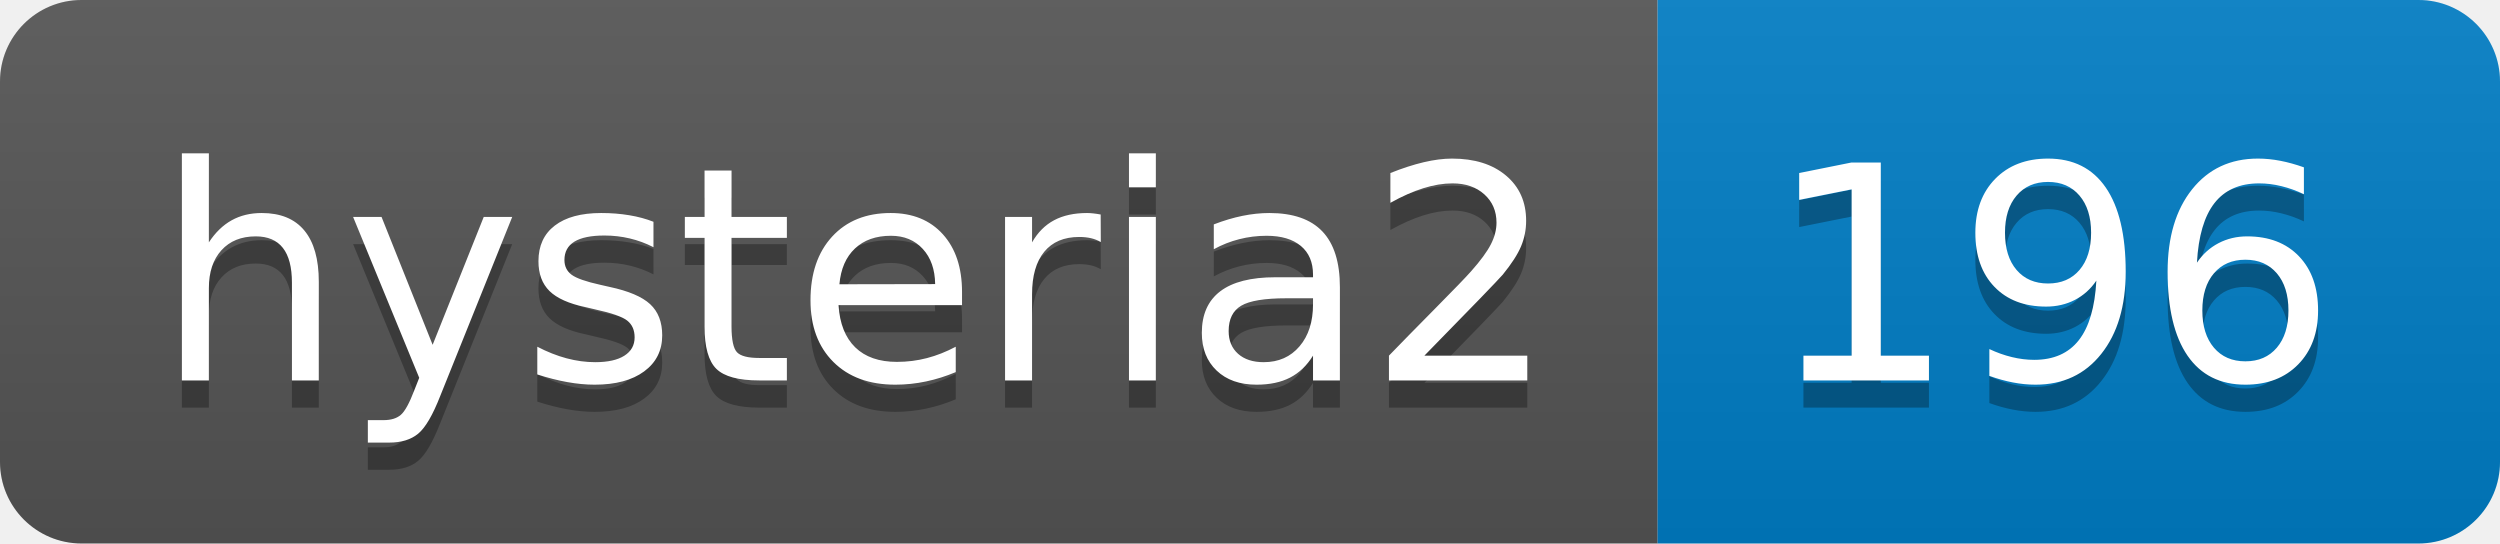
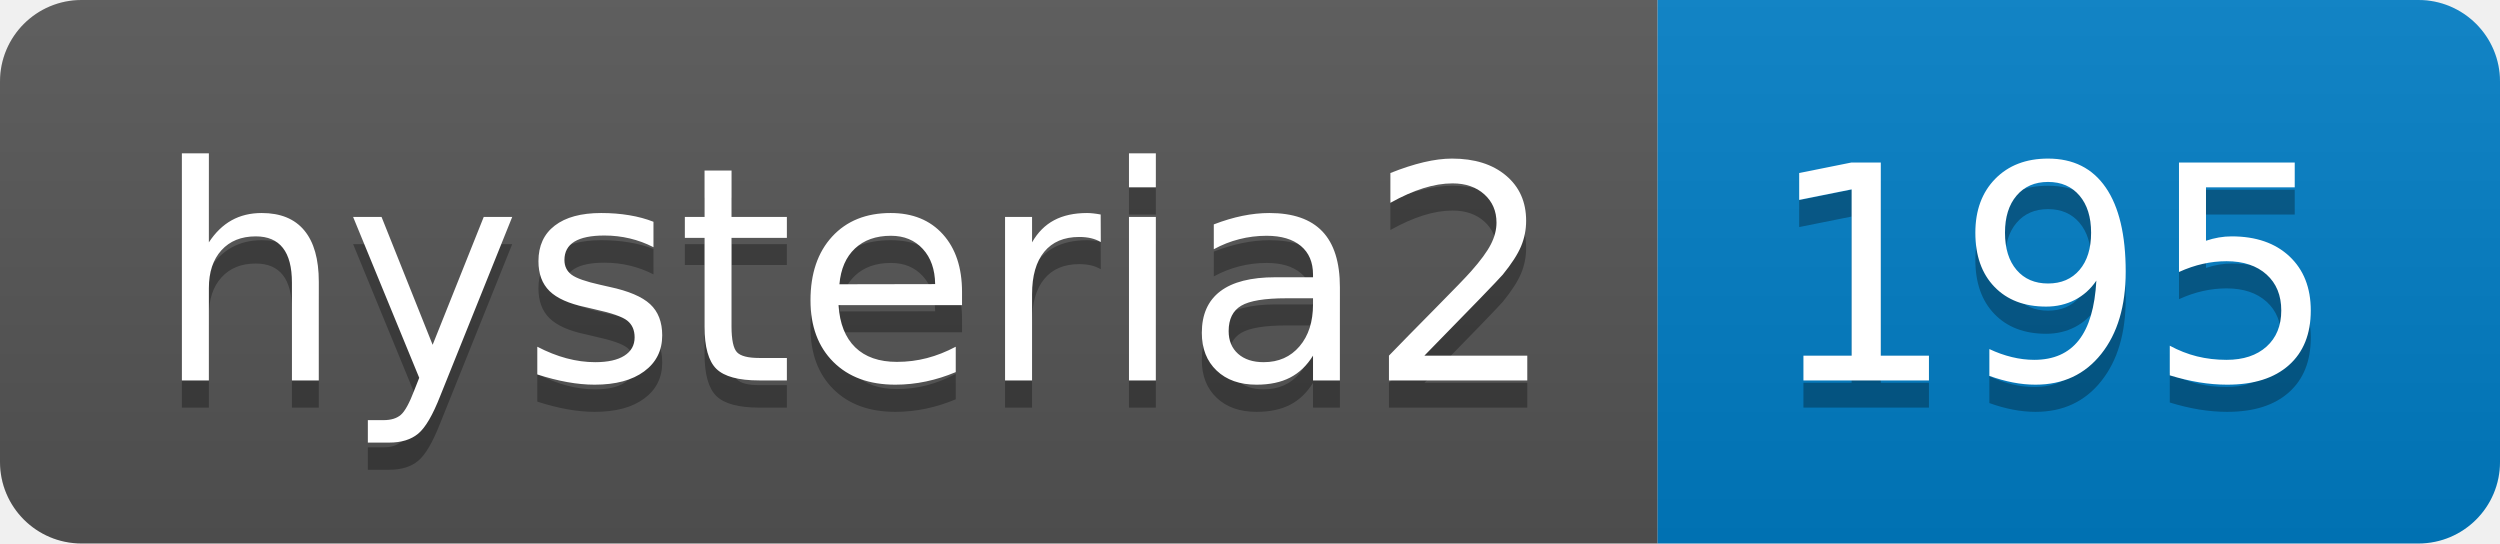
- <svg xmlns="http://www.w3.org/2000/svg" width="92" height="20" role="img" aria-label="hysteria2: 196">
+ <svg xmlns="http://www.w3.org/2000/svg" width="92" height="20" role="img" aria-label="hysteria2: 195">
  <linearGradient id="s" x2="0" y2="100%">
    <stop offset="0" stop-color="#bbb" stop-opacity=".1" />
    <stop offset="1" stop-opacity=".1" />
  </linearGradient>
  <clipPath id="r">
    <rect width="92" height="20" rx="3" fill="#fff" />
  </clipPath>
  <g clip-path="url(#r)">
    <rect width="61" height="20" fill="#555" />
    <rect x="61" width="31" height="20" fill="#007ec6" />
    <rect width="92" height="20" fill="url(#s)" />
  </g>
  <g fill="#fff" text-anchor="middle" font-family="Verdana,Geneva,DejaVu Sans,sans-serif" text-rendering="geometricPrecision" font-size="110">
    <text aria-hidden="true" x="315" y="150" fill="#010101" fill-opacity=".3" transform="scale(.1)" textLength="510">hysteria2</text>
    <text x="315" y="140" transform="scale(.1)" fill="#fff" textLength="510">hysteria2</text>
-     <text aria-hidden="true" x="755" y="150" fill="#010101" fill-opacity=".3" transform="scale(.1)" textLength="210">196</text>
-     <text x="755" y="140" transform="scale(.1)" fill="#fff" textLength="210">196</text>
+     <text aria-hidden="true" x="755" y="150" fill="#010101" fill-opacity=".3" transform="scale(.1)" textLength="210">195</text>
+     <text x="755" y="140" transform="scale(.1)" fill="#fff" textLength="210">195</text>
  </g>
</svg>
